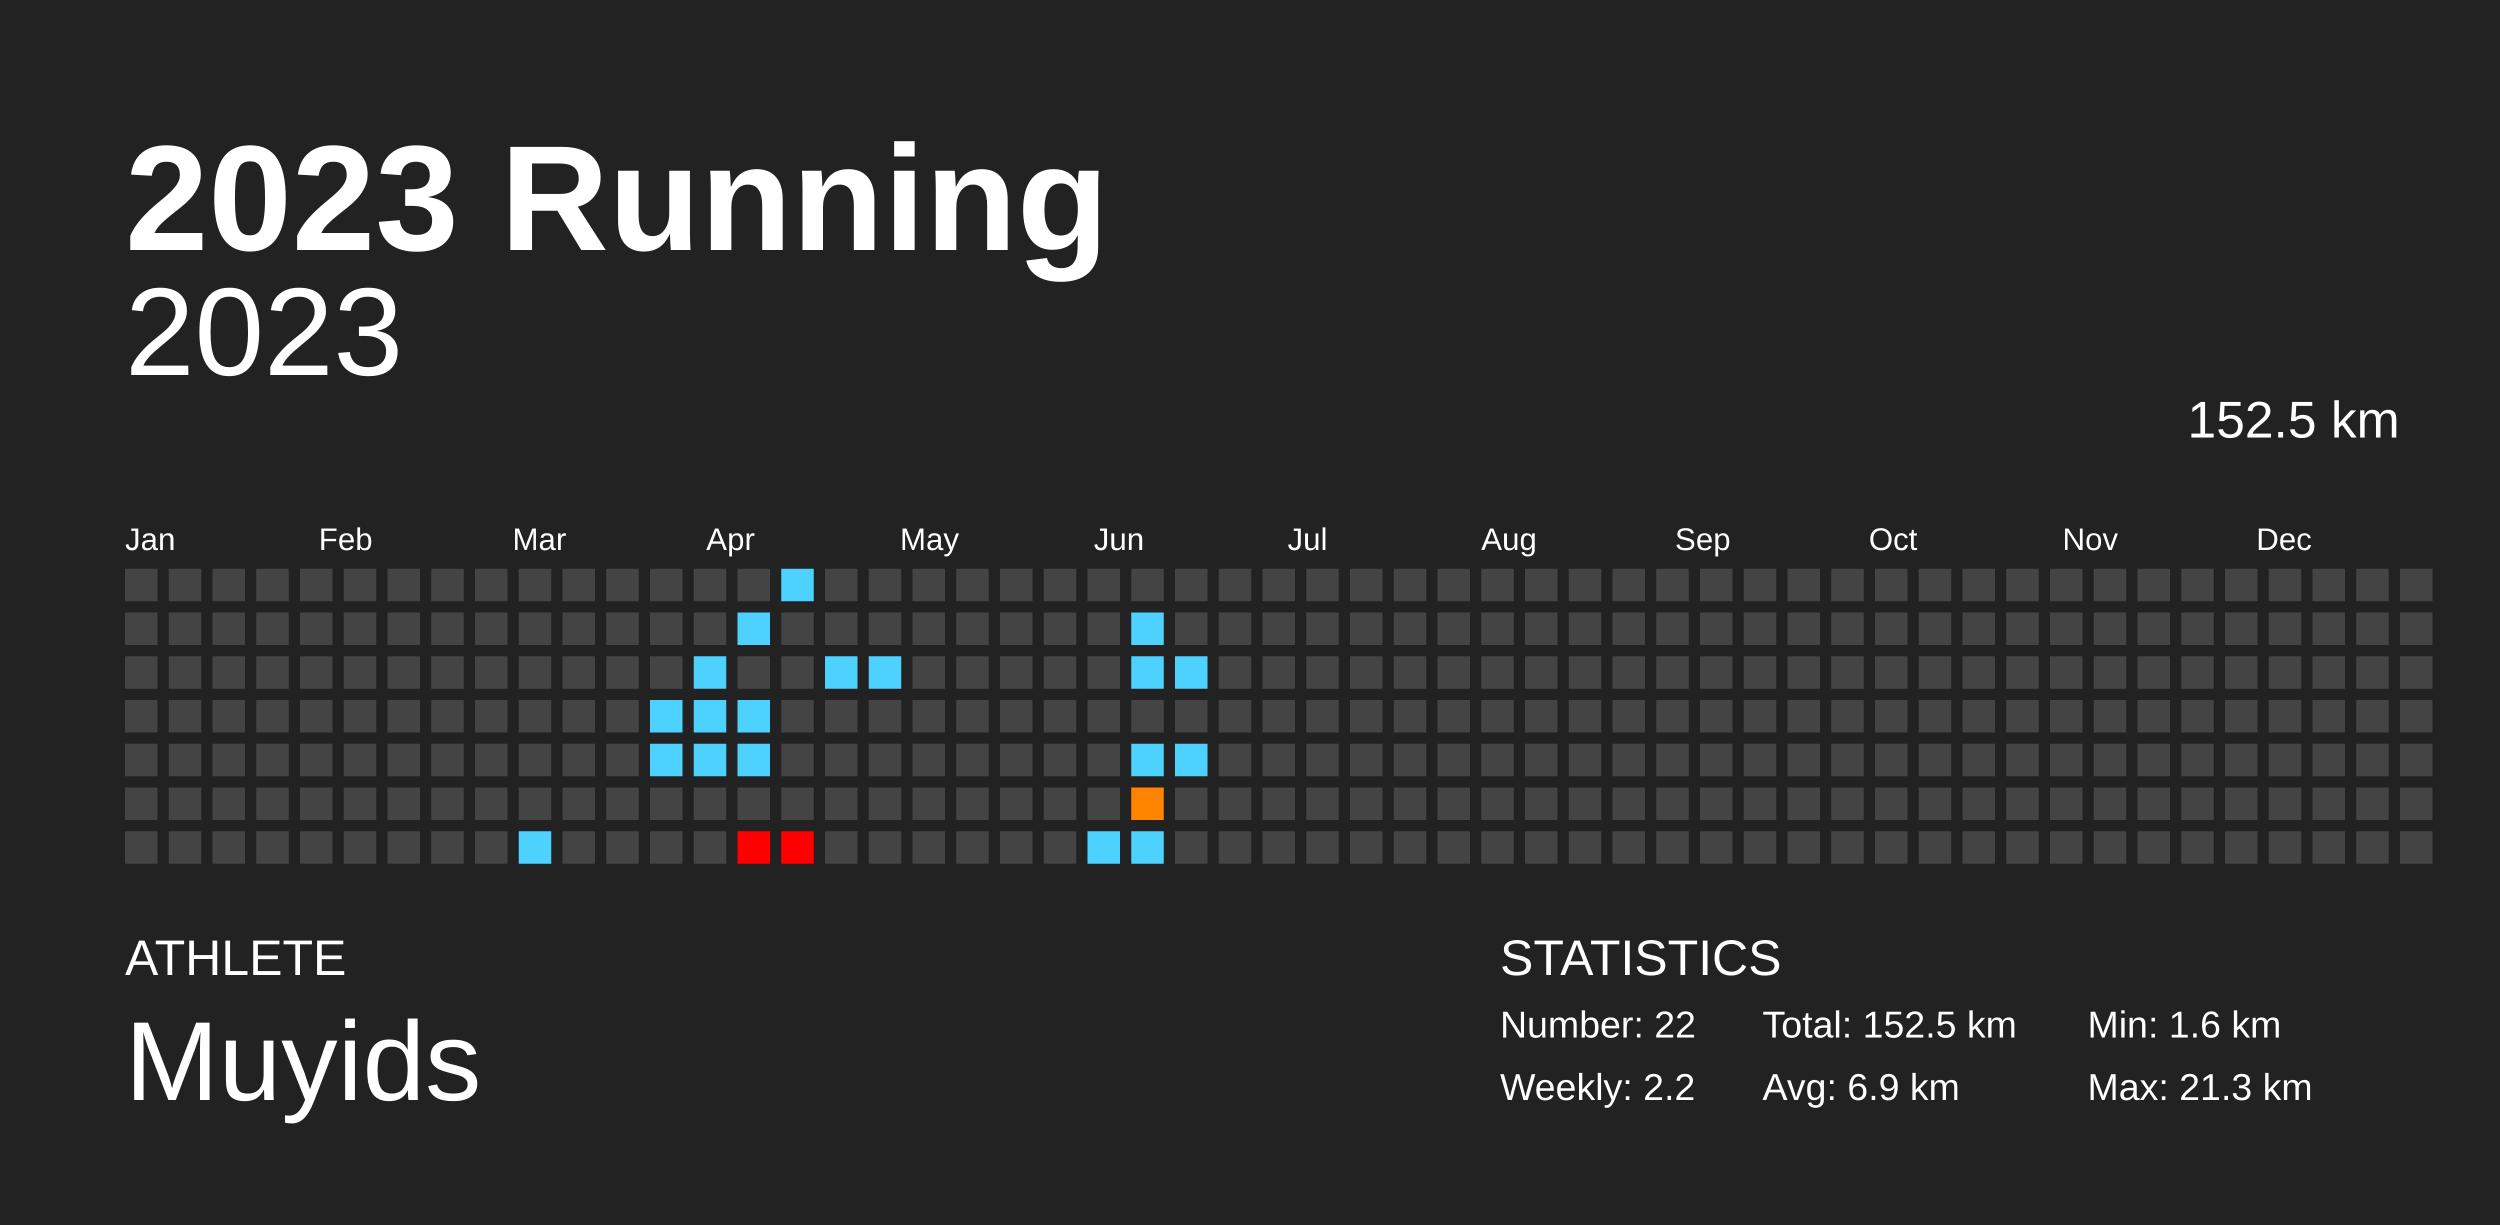
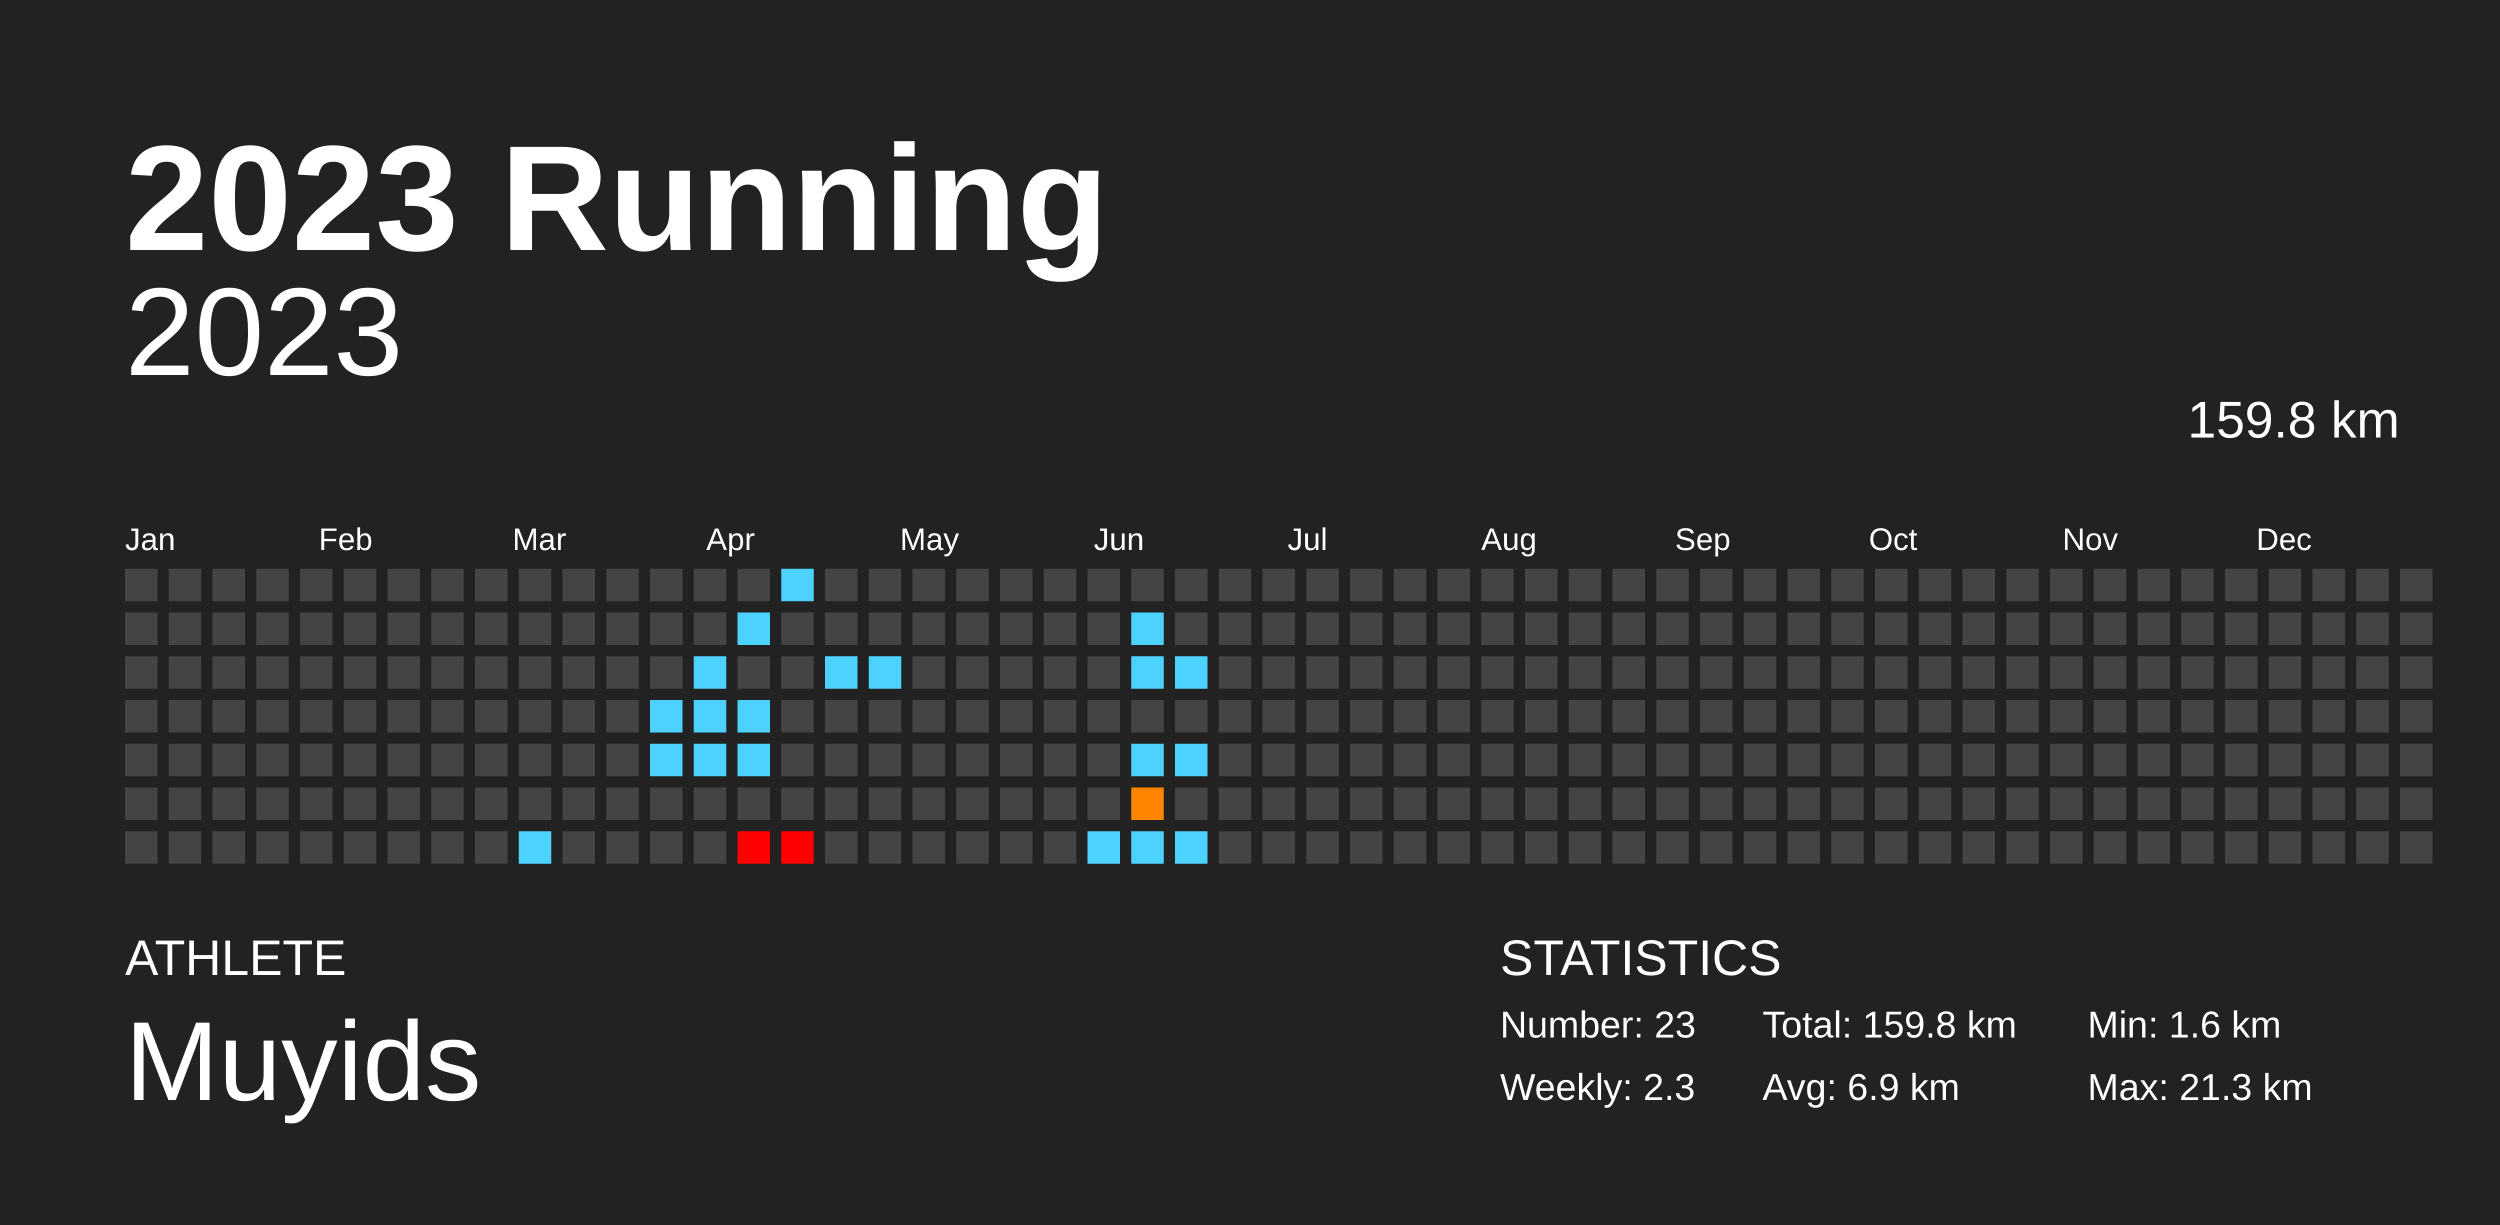
<svg xmlns="http://www.w3.org/2000/svg" baseProfile="full" height="98mm" version="1.1" viewBox="0,0,200,98" width="200mm">
  <defs />
  <rect fill="#222222" height="98" width="200" x="0" y="0" />
  <text fill="#FFFFFF" style="font-size:12px; font-family:Arial; font-weight:bold;" x="10" y="20">2023 Running</text>
  <text fill="#FFFFFF" style="font-size:4px; font-family:Arial" x="10" y="78">ATHLETE</text>
  <text fill="#FFFFFF" style="font-size:9px; font-family:Arial" x="10" y="88">Muyids</text>
  <text fill="#FFFFFF" style="font-size:4px; font-family:Arial" x="120" y="78">STATISTICS</text>
-   <text fill="#FFFFFF" style="font-size:3px; font-family:Arial" x="120" y="83">Number: 22</text>
-   <text fill="#FFFFFF" style="font-size:3px; font-family:Arial" x="120" y="88">Weekly: 2.2</text>
-   <text fill="#FFFFFF" style="font-size:3px; font-family:Arial" x="141" y="83">Total: 152.5 km</text>
+   <text fill="#FFFFFF" style="font-size:3px; font-family:Arial" x="120" y="83">Number: 23</text>
+   <text fill="#FFFFFF" style="font-size:3px; font-family:Arial" x="120" y="88">Weekly: 2.3</text>
+   <text fill="#FFFFFF" style="font-size:3px; font-family:Arial" x="141" y="83">Total: 159.8 km</text>
  <text fill="#FFFFFF" style="font-size:3px; font-family:Arial" x="141" y="88">Avg: 6.9 km</text>
  <text fill="#FFFFFF" style="font-size:3px; font-family:Arial" x="167" y="83">Min: 1.6 km</text>
  <text fill="#FFFFFF" style="font-size:3px; font-family:Arial" x="167" y="88">Max: 21.3 km</text>
  <text alignment-baseline="hanging" fill="#FFFFFF" style="font-size:10.0px; font-family:Arial;" x="10" y="30">2023</text>
-   <text alignment-baseline="hanging" fill="#FFFFFF" style="font-size:4.125px; font-family:Arial;" x="175" y="35">152.5 km</text>
+   <text alignment-baseline="hanging" fill="#FFFFFF" style="font-size:4.125px; font-family:Arial;" x="175" y="35">159.8 km</text>
  <text fill="#FFFFFF" style="font-size:2.5px; font-family:Arial" x="10.0" y="44">Jan</text>
  <text fill="#FFFFFF" style="font-size:2.5px; font-family:Arial" x="25.5" y="44">Feb</text>
  <text fill="#FFFFFF" style="font-size:2.5px; font-family:Arial" x="41.0" y="44">Mar</text>
  <text fill="#FFFFFF" style="font-size:2.5px; font-family:Arial" x="56.5" y="44">Apr</text>
  <text fill="#FFFFFF" style="font-size:2.5px; font-family:Arial" x="72.0" y="44">May</text>
  <text fill="#FFFFFF" style="font-size:2.5px; font-family:Arial" x="87.5" y="44">Jun</text>
  <text fill="#FFFFFF" style="font-size:2.5px; font-family:Arial" x="103.0" y="44">Jul</text>
  <text fill="#FFFFFF" style="font-size:2.5px; font-family:Arial" x="118.5" y="44">Aug</text>
  <text fill="#FFFFFF" style="font-size:2.5px; font-family:Arial" x="134.0" y="44">Sep</text>
  <text fill="#FFFFFF" style="font-size:2.5px; font-family:Arial" x="149.5" y="44">Oct</text>
  <text fill="#FFFFFF" style="font-size:2.5px; font-family:Arial" x="165.0" y="44">Nov</text>
  <text fill="#FFFFFF" style="font-size:2.5px; font-family:Arial" x="180.5" y="44">Dec</text>
  <rect fill="#444444" height="2.6" width="2.6" x="10.0" y="45.5" />
  <rect fill="#444444" height="2.6" width="2.6" x="10.0" y="49.0" />
  <rect fill="#444444" height="2.6" width="2.6" x="10.0" y="52.5" />
  <rect fill="#444444" height="2.6" width="2.6" x="10.0" y="56.0" />
  <rect fill="#444444" height="2.6" width="2.6" x="10.0" y="59.5" />
  <rect fill="#444444" height="2.6" width="2.6" x="10.0" y="63.0" />
  <rect fill="#444444" height="2.6" width="2.6" x="10.0" y="66.5" />
  <rect fill="#444444" height="2.6" width="2.6" x="13.5" y="45.5" />
  <rect fill="#444444" height="2.6" width="2.6" x="13.5" y="49.0" />
  <rect fill="#444444" height="2.6" width="2.6" x="13.5" y="52.5" />
  <rect fill="#444444" height="2.6" width="2.6" x="13.5" y="56.0" />
  <rect fill="#444444" height="2.6" width="2.6" x="13.5" y="59.5" />
  <rect fill="#444444" height="2.6" width="2.6" x="13.5" y="63.0" />
  <rect fill="#444444" height="2.6" width="2.6" x="13.5" y="66.5" />
  <rect fill="#444444" height="2.6" width="2.6" x="17.0" y="45.5" />
  <rect fill="#444444" height="2.6" width="2.6" x="17.0" y="49.0" />
  <rect fill="#444444" height="2.6" width="2.6" x="17.0" y="52.5" />
  <rect fill="#444444" height="2.6" width="2.6" x="17.0" y="56.0" />
  <rect fill="#444444" height="2.6" width="2.6" x="17.0" y="59.5" />
  <rect fill="#444444" height="2.6" width="2.6" x="17.0" y="63.0" />
  <rect fill="#444444" height="2.6" width="2.6" x="17.0" y="66.5" />
  <rect fill="#444444" height="2.6" width="2.6" x="20.5" y="45.5" />
  <rect fill="#444444" height="2.6" width="2.6" x="20.5" y="49.0" />
  <rect fill="#444444" height="2.6" width="2.6" x="20.5" y="52.5" />
  <rect fill="#444444" height="2.6" width="2.6" x="20.5" y="56.0" />
  <rect fill="#444444" height="2.6" width="2.6" x="20.5" y="59.5" />
  <rect fill="#444444" height="2.6" width="2.6" x="20.5" y="63.0" />
  <rect fill="#444444" height="2.6" width="2.6" x="20.5" y="66.5" />
  <rect fill="#444444" height="2.6" width="2.6" x="24.0" y="45.5" />
  <rect fill="#444444" height="2.6" width="2.6" x="24.0" y="49.0" />
  <rect fill="#444444" height="2.6" width="2.6" x="24.0" y="52.5" />
  <rect fill="#444444" height="2.6" width="2.6" x="24.0" y="56.0" />
  <rect fill="#444444" height="2.6" width="2.6" x="24.0" y="59.5" />
  <rect fill="#444444" height="2.6" width="2.6" x="24.0" y="63.0" />
  <rect fill="#444444" height="2.6" width="2.6" x="24.0" y="66.5" />
  <rect fill="#444444" height="2.6" width="2.6" x="27.5" y="45.5" />
  <rect fill="#444444" height="2.6" width="2.6" x="27.5" y="49.0" />
  <rect fill="#444444" height="2.6" width="2.6" x="27.5" y="52.5" />
  <rect fill="#444444" height="2.6" width="2.6" x="27.5" y="56.0" />
  <rect fill="#444444" height="2.6" width="2.6" x="27.5" y="59.5" />
  <rect fill="#444444" height="2.6" width="2.6" x="27.5" y="63.0" />
  <rect fill="#444444" height="2.6" width="2.6" x="27.5" y="66.5" />
  <rect fill="#444444" height="2.6" width="2.6" x="31.0" y="45.5" />
  <rect fill="#444444" height="2.6" width="2.6" x="31.0" y="49.0" />
  <rect fill="#444444" height="2.6" width="2.6" x="31.0" y="52.5" />
  <rect fill="#444444" height="2.6" width="2.6" x="31.0" y="56.0" />
  <rect fill="#444444" height="2.6" width="2.6" x="31.0" y="59.5" />
  <rect fill="#444444" height="2.6" width="2.6" x="31.0" y="63.0" />
  <rect fill="#444444" height="2.6" width="2.6" x="31.0" y="66.5" />
  <rect fill="#444444" height="2.6" width="2.6" x="34.5" y="45.5" />
  <rect fill="#444444" height="2.6" width="2.6" x="34.5" y="49.0" />
  <rect fill="#444444" height="2.6" width="2.6" x="34.5" y="52.5" />
  <rect fill="#444444" height="2.6" width="2.6" x="34.5" y="56.0" />
  <rect fill="#444444" height="2.6" width="2.6" x="34.5" y="59.5" />
  <rect fill="#444444" height="2.6" width="2.6" x="34.5" y="63.0" />
  <rect fill="#444444" height="2.6" width="2.6" x="34.5" y="66.5" />
  <rect fill="#444444" height="2.6" width="2.6" x="38.0" y="45.5" />
  <rect fill="#444444" height="2.6" width="2.6" x="38.0" y="49.0" />
  <rect fill="#444444" height="2.6" width="2.6" x="38.0" y="52.5" />
  <rect fill="#444444" height="2.6" width="2.6" x="38.0" y="56.0" />
  <rect fill="#444444" height="2.6" width="2.6" x="38.0" y="59.5" />
  <rect fill="#444444" height="2.6" width="2.6" x="38.0" y="63.0" />
  <rect fill="#444444" height="2.6" width="2.6" x="38.0" y="66.5" />
  <rect fill="#444444" height="2.6" width="2.6" x="41.5" y="45.5" />
  <rect fill="#444444" height="2.6" width="2.6" x="41.5" y="49.0" />
  <rect fill="#444444" height="2.6" width="2.6" x="41.5" y="52.5" />
  <rect fill="#444444" height="2.6" width="2.6" x="41.5" y="56.0" />
  <rect fill="#444444" height="2.6" width="2.6" x="41.5" y="59.5" />
  <rect fill="#444444" height="2.6" width="2.6" x="41.5" y="63.0" />
  <rect fill="#4dd2ff" height="2.6" width="2.6" x="41.5" y="66.5" />
  <rect fill="#444444" height="2.6" width="2.6" x="45.0" y="45.5" />
  <rect fill="#444444" height="2.6" width="2.6" x="45.0" y="49.0" />
  <rect fill="#444444" height="2.6" width="2.6" x="45.0" y="52.5" />
  <rect fill="#444444" height="2.6" width="2.6" x="45.0" y="56.0" />
  <rect fill="#444444" height="2.6" width="2.6" x="45.0" y="59.5" />
  <rect fill="#444444" height="2.6" width="2.6" x="45.0" y="63.0" />
  <rect fill="#444444" height="2.6" width="2.6" x="45.0" y="66.5" />
  <rect fill="#444444" height="2.6" width="2.6" x="48.5" y="45.5" />
  <rect fill="#444444" height="2.6" width="2.6" x="48.5" y="49.0" />
  <rect fill="#444444" height="2.6" width="2.6" x="48.5" y="52.5" />
  <rect fill="#444444" height="2.6" width="2.6" x="48.5" y="56.0" />
  <rect fill="#444444" height="2.6" width="2.6" x="48.5" y="59.5" />
  <rect fill="#444444" height="2.6" width="2.6" x="48.5" y="63.0" />
  <rect fill="#444444" height="2.6" width="2.6" x="48.5" y="66.5" />
  <rect fill="#444444" height="2.6" width="2.6" x="52.0" y="45.5" />
  <rect fill="#444444" height="2.6" width="2.6" x="52.0" y="49.0" />
  <rect fill="#444444" height="2.6" width="2.6" x="52.0" y="52.5" />
  <rect fill="#4dd2ff" height="2.6" width="2.6" x="52.0" y="56.0" />
  <rect fill="#4dd2ff" height="2.6" width="2.6" x="52.0" y="59.5" />
  <rect fill="#444444" height="2.6" width="2.6" x="52.0" y="63.0" />
  <rect fill="#444444" height="2.6" width="2.6" x="52.0" y="66.5" />
  <rect fill="#444444" height="2.6" width="2.6" x="55.5" y="45.5" />
  <rect fill="#444444" height="2.6" width="2.6" x="55.5" y="49.0" />
  <rect fill="#4dd2ff" height="2.6" width="2.6" x="55.5" y="52.5" />
  <rect fill="#4dd2ff" height="2.6" width="2.6" x="55.5" y="56.0" />
  <rect fill="#4dd2ff" height="2.6" width="2.6" x="55.5" y="59.5" />
  <rect fill="#444444" height="2.6" width="2.6" x="55.5" y="63.0" />
  <rect fill="#444444" height="2.6" width="2.6" x="55.5" y="66.5" />
  <rect fill="#444444" height="2.6" width="2.6" x="59.0" y="45.5" />
  <rect fill="#4dd2ff" height="2.6" width="2.6" x="59.0" y="49.0" />
  <rect fill="#444444" height="2.6" width="2.6" x="59.0" y="52.5" />
  <rect fill="#4dd2ff" height="2.6" width="2.6" x="59.0" y="56.0" />
  <rect fill="#4dd2ff" height="2.6" width="2.6" x="59.0" y="59.5" />
  <rect fill="#444444" height="2.6" width="2.6" x="59.0" y="63.0" />
  <rect fill="red" height="2.6" width="2.6" x="59.0" y="66.5" />
  <rect fill="#4dd2ff" height="2.6" width="2.6" x="62.5" y="45.5" />
  <rect fill="#444444" height="2.6" width="2.6" x="62.5" y="49.0" />
  <rect fill="#444444" height="2.6" width="2.6" x="62.5" y="52.5" />
  <rect fill="#444444" height="2.6" width="2.6" x="62.5" y="56.0" />
  <rect fill="#444444" height="2.6" width="2.6" x="62.5" y="59.5" />
  <rect fill="#444444" height="2.6" width="2.6" x="62.5" y="63.0" />
  <rect fill="red" height="2.6" width="2.6" x="62.5" y="66.5" />
  <rect fill="#444444" height="2.6" width="2.6" x="66.0" y="45.5" />
  <rect fill="#444444" height="2.6" width="2.6" x="66.0" y="49.0" />
  <rect fill="#4dd2ff" height="2.6" width="2.6" x="66.0" y="52.5" />
  <rect fill="#444444" height="2.6" width="2.6" x="66.0" y="56.0" />
  <rect fill="#444444" height="2.6" width="2.6" x="66.0" y="59.5" />
  <rect fill="#444444" height="2.6" width="2.6" x="66.0" y="63.0" />
  <rect fill="#444444" height="2.6" width="2.6" x="66.0" y="66.5" />
  <rect fill="#444444" height="2.6" width="2.6" x="69.5" y="45.5" />
  <rect fill="#444444" height="2.6" width="2.6" x="69.5" y="49.0" />
  <rect fill="#4dd2ff" height="2.6" width="2.6" x="69.5" y="52.5" />
  <rect fill="#444444" height="2.6" width="2.6" x="69.5" y="56.0" />
  <rect fill="#444444" height="2.6" width="2.6" x="69.5" y="59.5" />
  <rect fill="#444444" height="2.6" width="2.6" x="69.5" y="63.0" />
  <rect fill="#444444" height="2.6" width="2.6" x="69.5" y="66.5" />
  <rect fill="#444444" height="2.6" width="2.6" x="73.0" y="45.5" />
  <rect fill="#444444" height="2.6" width="2.6" x="73.0" y="49.0" />
  <rect fill="#444444" height="2.6" width="2.6" x="73.0" y="52.5" />
  <rect fill="#444444" height="2.6" width="2.6" x="73.0" y="56.0" />
  <rect fill="#444444" height="2.6" width="2.6" x="73.0" y="59.5" />
  <rect fill="#444444" height="2.6" width="2.6" x="73.0" y="63.0" />
  <rect fill="#444444" height="2.6" width="2.6" x="73.0" y="66.5" />
  <rect fill="#444444" height="2.6" width="2.6" x="76.5" y="45.5" />
  <rect fill="#444444" height="2.6" width="2.6" x="76.5" y="49.0" />
  <rect fill="#444444" height="2.6" width="2.6" x="76.5" y="52.5" />
  <rect fill="#444444" height="2.6" width="2.6" x="76.5" y="56.0" />
  <rect fill="#444444" height="2.6" width="2.6" x="76.5" y="59.5" />
  <rect fill="#444444" height="2.6" width="2.6" x="76.5" y="63.0" />
  <rect fill="#444444" height="2.6" width="2.6" x="76.5" y="66.5" />
  <rect fill="#444444" height="2.6" width="2.6" x="80.0" y="45.5" />
  <rect fill="#444444" height="2.6" width="2.6" x="80.0" y="49.0" />
  <rect fill="#444444" height="2.6" width="2.6" x="80.0" y="52.5" />
  <rect fill="#444444" height="2.6" width="2.6" x="80.0" y="56.0" />
  <rect fill="#444444" height="2.6" width="2.6" x="80.0" y="59.5" />
  <rect fill="#444444" height="2.6" width="2.6" x="80.0" y="63.0" />
  <rect fill="#444444" height="2.6" width="2.6" x="80.0" y="66.5" />
  <rect fill="#444444" height="2.6" width="2.6" x="83.5" y="45.5" />
  <rect fill="#444444" height="2.6" width="2.6" x="83.5" y="49.0" />
  <rect fill="#444444" height="2.6" width="2.6" x="83.5" y="52.5" />
  <rect fill="#444444" height="2.6" width="2.6" x="83.5" y="56.0" />
  <rect fill="#444444" height="2.6" width="2.6" x="83.5" y="59.5" />
  <rect fill="#444444" height="2.6" width="2.6" x="83.5" y="63.0" />
  <rect fill="#444444" height="2.6" width="2.6" x="83.5" y="66.5" />
  <rect fill="#444444" height="2.6" width="2.6" x="87.0" y="45.5" />
  <rect fill="#444444" height="2.6" width="2.6" x="87.0" y="49.0" />
  <rect fill="#444444" height="2.6" width="2.6" x="87.0" y="52.5" />
  <rect fill="#444444" height="2.6" width="2.6" x="87.0" y="56.0" />
  <rect fill="#444444" height="2.6" width="2.6" x="87.0" y="59.5" />
  <rect fill="#444444" height="2.6" width="2.6" x="87.0" y="63.0" />
  <rect fill="#4dd2ff" height="2.6" width="2.6" x="87.0" y="66.5" />
  <rect fill="#444444" height="2.6" width="2.6" x="90.5" y="45.5" />
  <rect fill="#4dd2ff" height="2.6" width="2.6" x="90.5" y="49.0" />
  <rect fill="#4dd2ff" height="2.6" width="2.6" x="90.5" y="52.5" />
  <rect fill="#444444" height="2.6" width="2.6" x="90.5" y="56.0" />
  <rect fill="#4dd2ff" height="2.6" width="2.6" x="90.5" y="59.5" />
  <rect fill="#ff8400" height="2.6" width="2.6" x="90.5" y="63.0" />
  <rect fill="#4dd2ff" height="2.6" width="2.6" x="90.5" y="66.5" />
  <rect fill="#444444" height="2.6" width="2.6" x="94.0" y="45.5" />
  <rect fill="#444444" height="2.6" width="2.6" x="94.0" y="49.0" />
  <rect fill="#4dd2ff" height="2.6" width="2.6" x="94.0" y="52.5" />
  <rect fill="#444444" height="2.6" width="2.6" x="94.0" y="56.0" />
  <rect fill="#4dd2ff" height="2.6" width="2.6" x="94.0" y="59.5" />
  <rect fill="#444444" height="2.6" width="2.6" x="94.0" y="63.0" />
-   <rect fill="#444444" height="2.6" width="2.6" x="94.0" y="66.5" />
+   <rect fill="#4dd2ff" height="2.6" width="2.6" x="94.0" y="66.5" />
  <rect fill="#444444" height="2.6" width="2.6" x="97.5" y="45.5" />
  <rect fill="#444444" height="2.6" width="2.6" x="97.5" y="49.0" />
  <rect fill="#444444" height="2.6" width="2.6" x="97.5" y="52.5" />
  <rect fill="#444444" height="2.6" width="2.6" x="97.5" y="56.0" />
  <rect fill="#444444" height="2.6" width="2.6" x="97.5" y="59.5" />
  <rect fill="#444444" height="2.6" width="2.6" x="97.5" y="63.0" />
  <rect fill="#444444" height="2.6" width="2.6" x="97.5" y="66.5" />
  <rect fill="#444444" height="2.6" width="2.6" x="101.0" y="45.5" />
  <rect fill="#444444" height="2.6" width="2.6" x="101.0" y="49.0" />
  <rect fill="#444444" height="2.6" width="2.6" x="101.0" y="52.5" />
  <rect fill="#444444" height="2.6" width="2.6" x="101.0" y="56.0" />
  <rect fill="#444444" height="2.6" width="2.6" x="101.0" y="59.5" />
  <rect fill="#444444" height="2.6" width="2.6" x="101.0" y="63.0" />
  <rect fill="#444444" height="2.6" width="2.6" x="101.0" y="66.5" />
  <rect fill="#444444" height="2.6" width="2.6" x="104.5" y="45.5" />
  <rect fill="#444444" height="2.6" width="2.6" x="104.5" y="49.0" />
  <rect fill="#444444" height="2.6" width="2.6" x="104.5" y="52.5" />
  <rect fill="#444444" height="2.6" width="2.6" x="104.5" y="56.0" />
  <rect fill="#444444" height="2.6" width="2.6" x="104.5" y="59.5" />
  <rect fill="#444444" height="2.6" width="2.6" x="104.5" y="63.0" />
  <rect fill="#444444" height="2.6" width="2.6" x="104.5" y="66.5" />
  <rect fill="#444444" height="2.6" width="2.6" x="108.0" y="45.5" />
  <rect fill="#444444" height="2.6" width="2.6" x="108.0" y="49.0" />
  <rect fill="#444444" height="2.6" width="2.6" x="108.0" y="52.5" />
  <rect fill="#444444" height="2.6" width="2.6" x="108.0" y="56.0" />
  <rect fill="#444444" height="2.6" width="2.6" x="108.0" y="59.5" />
  <rect fill="#444444" height="2.6" width="2.6" x="108.0" y="63.0" />
  <rect fill="#444444" height="2.6" width="2.6" x="108.0" y="66.5" />
  <rect fill="#444444" height="2.6" width="2.6" x="111.5" y="45.5" />
  <rect fill="#444444" height="2.6" width="2.6" x="111.5" y="49.0" />
  <rect fill="#444444" height="2.6" width="2.6" x="111.5" y="52.5" />
  <rect fill="#444444" height="2.6" width="2.6" x="111.5" y="56.0" />
  <rect fill="#444444" height="2.6" width="2.6" x="111.5" y="59.5" />
  <rect fill="#444444" height="2.6" width="2.6" x="111.5" y="63.0" />
  <rect fill="#444444" height="2.6" width="2.6" x="111.5" y="66.5" />
  <rect fill="#444444" height="2.6" width="2.6" x="115.0" y="45.5" />
  <rect fill="#444444" height="2.6" width="2.6" x="115.0" y="49.0" />
  <rect fill="#444444" height="2.6" width="2.6" x="115.0" y="52.5" />
  <rect fill="#444444" height="2.6" width="2.6" x="115.0" y="56.0" />
  <rect fill="#444444" height="2.6" width="2.6" x="115.0" y="59.5" />
  <rect fill="#444444" height="2.6" width="2.6" x="115.0" y="63.0" />
  <rect fill="#444444" height="2.6" width="2.6" x="115.0" y="66.5" />
  <rect fill="#444444" height="2.6" width="2.6" x="118.5" y="45.5" />
  <rect fill="#444444" height="2.6" width="2.6" x="118.5" y="49.0" />
  <rect fill="#444444" height="2.6" width="2.6" x="118.5" y="52.5" />
  <rect fill="#444444" height="2.6" width="2.6" x="118.5" y="56.0" />
  <rect fill="#444444" height="2.6" width="2.6" x="118.5" y="59.5" />
  <rect fill="#444444" height="2.6" width="2.6" x="118.5" y="63.0" />
  <rect fill="#444444" height="2.6" width="2.6" x="118.5" y="66.5" />
  <rect fill="#444444" height="2.6" width="2.6" x="122.0" y="45.5" />
  <rect fill="#444444" height="2.6" width="2.6" x="122.0" y="49.0" />
  <rect fill="#444444" height="2.6" width="2.6" x="122.0" y="52.5" />
  <rect fill="#444444" height="2.6" width="2.6" x="122.0" y="56.0" />
  <rect fill="#444444" height="2.6" width="2.6" x="122.0" y="59.5" />
  <rect fill="#444444" height="2.6" width="2.6" x="122.0" y="63.0" />
  <rect fill="#444444" height="2.6" width="2.6" x="122.0" y="66.5" />
  <rect fill="#444444" height="2.6" width="2.6" x="125.5" y="45.5" />
  <rect fill="#444444" height="2.6" width="2.6" x="125.5" y="49.0" />
  <rect fill="#444444" height="2.6" width="2.6" x="125.5" y="52.5" />
  <rect fill="#444444" height="2.6" width="2.6" x="125.5" y="56.0" />
  <rect fill="#444444" height="2.6" width="2.6" x="125.5" y="59.5" />
  <rect fill="#444444" height="2.6" width="2.6" x="125.5" y="63.0" />
  <rect fill="#444444" height="2.6" width="2.6" x="125.5" y="66.5" />
  <rect fill="#444444" height="2.6" width="2.6" x="129.0" y="45.5" />
  <rect fill="#444444" height="2.6" width="2.6" x="129.0" y="49.0" />
  <rect fill="#444444" height="2.6" width="2.6" x="129.0" y="52.5" />
  <rect fill="#444444" height="2.6" width="2.6" x="129.0" y="56.0" />
  <rect fill="#444444" height="2.6" width="2.6" x="129.0" y="59.5" />
  <rect fill="#444444" height="2.6" width="2.6" x="129.0" y="63.0" />
  <rect fill="#444444" height="2.6" width="2.6" x="129.0" y="66.5" />
  <rect fill="#444444" height="2.6" width="2.6" x="132.5" y="45.5" />
  <rect fill="#444444" height="2.6" width="2.6" x="132.5" y="49.0" />
  <rect fill="#444444" height="2.6" width="2.6" x="132.5" y="52.5" />
  <rect fill="#444444" height="2.6" width="2.6" x="132.5" y="56.0" />
  <rect fill="#444444" height="2.6" width="2.6" x="132.5" y="59.5" />
  <rect fill="#444444" height="2.6" width="2.6" x="132.5" y="63.0" />
  <rect fill="#444444" height="2.6" width="2.6" x="132.5" y="66.5" />
  <rect fill="#444444" height="2.6" width="2.6" x="136.0" y="45.5" />
  <rect fill="#444444" height="2.6" width="2.6" x="136.0" y="49.0" />
  <rect fill="#444444" height="2.6" width="2.6" x="136.0" y="52.5" />
  <rect fill="#444444" height="2.6" width="2.6" x="136.0" y="56.0" />
  <rect fill="#444444" height="2.6" width="2.6" x="136.0" y="59.5" />
  <rect fill="#444444" height="2.6" width="2.6" x="136.0" y="63.0" />
  <rect fill="#444444" height="2.6" width="2.6" x="136.0" y="66.5" />
  <rect fill="#444444" height="2.6" width="2.6" x="139.5" y="45.5" />
  <rect fill="#444444" height="2.6" width="2.6" x="139.5" y="49.0" />
  <rect fill="#444444" height="2.6" width="2.6" x="139.5" y="52.5" />
  <rect fill="#444444" height="2.6" width="2.6" x="139.5" y="56.0" />
  <rect fill="#444444" height="2.6" width="2.6" x="139.5" y="59.5" />
  <rect fill="#444444" height="2.6" width="2.6" x="139.5" y="63.0" />
  <rect fill="#444444" height="2.6" width="2.6" x="139.5" y="66.5" />
  <rect fill="#444444" height="2.6" width="2.6" x="143.0" y="45.5" />
  <rect fill="#444444" height="2.6" width="2.6" x="143.0" y="49.0" />
  <rect fill="#444444" height="2.6" width="2.6" x="143.0" y="52.5" />
  <rect fill="#444444" height="2.6" width="2.6" x="143.0" y="56.0" />
  <rect fill="#444444" height="2.6" width="2.6" x="143.0" y="59.5" />
  <rect fill="#444444" height="2.6" width="2.6" x="143.0" y="63.0" />
  <rect fill="#444444" height="2.6" width="2.6" x="143.0" y="66.5" />
  <rect fill="#444444" height="2.6" width="2.6" x="146.5" y="45.5" />
  <rect fill="#444444" height="2.6" width="2.6" x="146.5" y="49.0" />
  <rect fill="#444444" height="2.6" width="2.6" x="146.5" y="52.5" />
  <rect fill="#444444" height="2.6" width="2.6" x="146.5" y="56.0" />
  <rect fill="#444444" height="2.6" width="2.6" x="146.5" y="59.5" />
  <rect fill="#444444" height="2.6" width="2.6" x="146.5" y="63.0" />
  <rect fill="#444444" height="2.6" width="2.6" x="146.5" y="66.5" />
  <rect fill="#444444" height="2.6" width="2.6" x="150.0" y="45.5" />
  <rect fill="#444444" height="2.6" width="2.6" x="150.0" y="49.0" />
  <rect fill="#444444" height="2.6" width="2.6" x="150.0" y="52.5" />
  <rect fill="#444444" height="2.6" width="2.6" x="150.0" y="56.0" />
  <rect fill="#444444" height="2.6" width="2.6" x="150.0" y="59.5" />
  <rect fill="#444444" height="2.6" width="2.6" x="150.0" y="63.0" />
  <rect fill="#444444" height="2.6" width="2.6" x="150.0" y="66.5" />
  <rect fill="#444444" height="2.6" width="2.6" x="153.5" y="45.5" />
  <rect fill="#444444" height="2.6" width="2.6" x="153.5" y="49.0" />
  <rect fill="#444444" height="2.6" width="2.6" x="153.5" y="52.5" />
  <rect fill="#444444" height="2.6" width="2.6" x="153.5" y="56.0" />
  <rect fill="#444444" height="2.6" width="2.6" x="153.5" y="59.5" />
  <rect fill="#444444" height="2.6" width="2.6" x="153.5" y="63.0" />
  <rect fill="#444444" height="2.6" width="2.6" x="153.5" y="66.5" />
  <rect fill="#444444" height="2.6" width="2.6" x="157.0" y="45.5" />
  <rect fill="#444444" height="2.6" width="2.6" x="157.0" y="49.0" />
  <rect fill="#444444" height="2.6" width="2.6" x="157.0" y="52.5" />
  <rect fill="#444444" height="2.6" width="2.6" x="157.0" y="56.0" />
  <rect fill="#444444" height="2.6" width="2.6" x="157.0" y="59.5" />
  <rect fill="#444444" height="2.6" width="2.6" x="157.0" y="63.0" />
  <rect fill="#444444" height="2.6" width="2.6" x="157.0" y="66.5" />
  <rect fill="#444444" height="2.6" width="2.6" x="160.5" y="45.5" />
  <rect fill="#444444" height="2.6" width="2.6" x="160.5" y="49.0" />
  <rect fill="#444444" height="2.6" width="2.6" x="160.5" y="52.5" />
  <rect fill="#444444" height="2.6" width="2.6" x="160.5" y="56.0" />
  <rect fill="#444444" height="2.6" width="2.6" x="160.5" y="59.5" />
  <rect fill="#444444" height="2.6" width="2.6" x="160.5" y="63.0" />
  <rect fill="#444444" height="2.6" width="2.6" x="160.5" y="66.5" />
  <rect fill="#444444" height="2.6" width="2.6" x="164.0" y="45.5" />
  <rect fill="#444444" height="2.6" width="2.6" x="164.0" y="49.0" />
  <rect fill="#444444" height="2.6" width="2.6" x="164.0" y="52.5" />
  <rect fill="#444444" height="2.6" width="2.6" x="164.0" y="56.0" />
  <rect fill="#444444" height="2.6" width="2.6" x="164.0" y="59.5" />
  <rect fill="#444444" height="2.6" width="2.6" x="164.0" y="63.0" />
  <rect fill="#444444" height="2.6" width="2.6" x="164.0" y="66.5" />
  <rect fill="#444444" height="2.6" width="2.6" x="167.5" y="45.5" />
  <rect fill="#444444" height="2.6" width="2.6" x="167.5" y="49.0" />
  <rect fill="#444444" height="2.6" width="2.6" x="167.5" y="52.5" />
  <rect fill="#444444" height="2.6" width="2.6" x="167.5" y="56.0" />
  <rect fill="#444444" height="2.6" width="2.6" x="167.5" y="59.5" />
  <rect fill="#444444" height="2.6" width="2.6" x="167.5" y="63.0" />
  <rect fill="#444444" height="2.6" width="2.6" x="167.5" y="66.5" />
  <rect fill="#444444" height="2.6" width="2.6" x="171.0" y="45.5" />
  <rect fill="#444444" height="2.6" width="2.6" x="171.0" y="49.0" />
  <rect fill="#444444" height="2.6" width="2.6" x="171.0" y="52.5" />
  <rect fill="#444444" height="2.6" width="2.6" x="171.0" y="56.0" />
  <rect fill="#444444" height="2.6" width="2.6" x="171.0" y="59.5" />
  <rect fill="#444444" height="2.6" width="2.6" x="171.0" y="63.0" />
  <rect fill="#444444" height="2.6" width="2.6" x="171.0" y="66.5" />
  <rect fill="#444444" height="2.6" width="2.6" x="174.5" y="45.5" />
  <rect fill="#444444" height="2.6" width="2.6" x="174.5" y="49.0" />
  <rect fill="#444444" height="2.6" width="2.6" x="174.5" y="52.5" />
  <rect fill="#444444" height="2.6" width="2.6" x="174.5" y="56.0" />
  <rect fill="#444444" height="2.6" width="2.6" x="174.5" y="59.5" />
  <rect fill="#444444" height="2.6" width="2.6" x="174.5" y="63.0" />
  <rect fill="#444444" height="2.6" width="2.6" x="174.5" y="66.5" />
  <rect fill="#444444" height="2.6" width="2.6" x="178.0" y="45.5" />
  <rect fill="#444444" height="2.6" width="2.6" x="178.0" y="49.0" />
  <rect fill="#444444" height="2.6" width="2.6" x="178.0" y="52.5" />
  <rect fill="#444444" height="2.6" width="2.6" x="178.0" y="56.0" />
  <rect fill="#444444" height="2.6" width="2.6" x="178.0" y="59.5" />
  <rect fill="#444444" height="2.6" width="2.6" x="178.0" y="63.0" />
  <rect fill="#444444" height="2.6" width="2.6" x="178.0" y="66.5" />
  <rect fill="#444444" height="2.6" width="2.6" x="181.5" y="45.5" />
  <rect fill="#444444" height="2.6" width="2.6" x="181.5" y="49.0" />
  <rect fill="#444444" height="2.6" width="2.6" x="181.5" y="52.5" />
  <rect fill="#444444" height="2.6" width="2.6" x="181.5" y="56.0" />
  <rect fill="#444444" height="2.6" width="2.6" x="181.5" y="59.5" />
  <rect fill="#444444" height="2.6" width="2.6" x="181.5" y="63.0" />
  <rect fill="#444444" height="2.6" width="2.6" x="181.5" y="66.5" />
  <rect fill="#444444" height="2.6" width="2.6" x="185.0" y="45.5" />
  <rect fill="#444444" height="2.6" width="2.6" x="185.0" y="49.0" />
  <rect fill="#444444" height="2.6" width="2.6" x="185.0" y="52.5" />
  <rect fill="#444444" height="2.6" width="2.6" x="185.0" y="56.0" />
  <rect fill="#444444" height="2.6" width="2.6" x="185.0" y="59.5" />
  <rect fill="#444444" height="2.6" width="2.6" x="185.0" y="63.0" />
  <rect fill="#444444" height="2.6" width="2.6" x="185.0" y="66.5" />
  <rect fill="#444444" height="2.6" width="2.6" x="188.5" y="45.5" />
  <rect fill="#444444" height="2.6" width="2.6" x="188.5" y="49.0" />
  <rect fill="#444444" height="2.6" width="2.6" x="188.5" y="52.5" />
  <rect fill="#444444" height="2.6" width="2.6" x="188.5" y="56.0" />
  <rect fill="#444444" height="2.6" width="2.6" x="188.5" y="59.5" />
  <rect fill="#444444" height="2.6" width="2.6" x="188.5" y="63.0" />
  <rect fill="#444444" height="2.6" width="2.6" x="188.5" y="66.5" />
  <rect fill="#444444" height="2.6" width="2.6" x="192.0" y="45.5" />
  <rect fill="#444444" height="2.6" width="2.6" x="192.0" y="49.0" />
  <rect fill="#444444" height="2.6" width="2.6" x="192.0" y="52.5" />
  <rect fill="#444444" height="2.6" width="2.6" x="192.0" y="56.0" />
  <rect fill="#444444" height="2.6" width="2.6" x="192.0" y="59.5" />
  <rect fill="#444444" height="2.6" width="2.6" x="192.0" y="63.0" />
  <rect fill="#444444" height="2.6" width="2.6" x="192.0" y="66.5" />
</svg>
